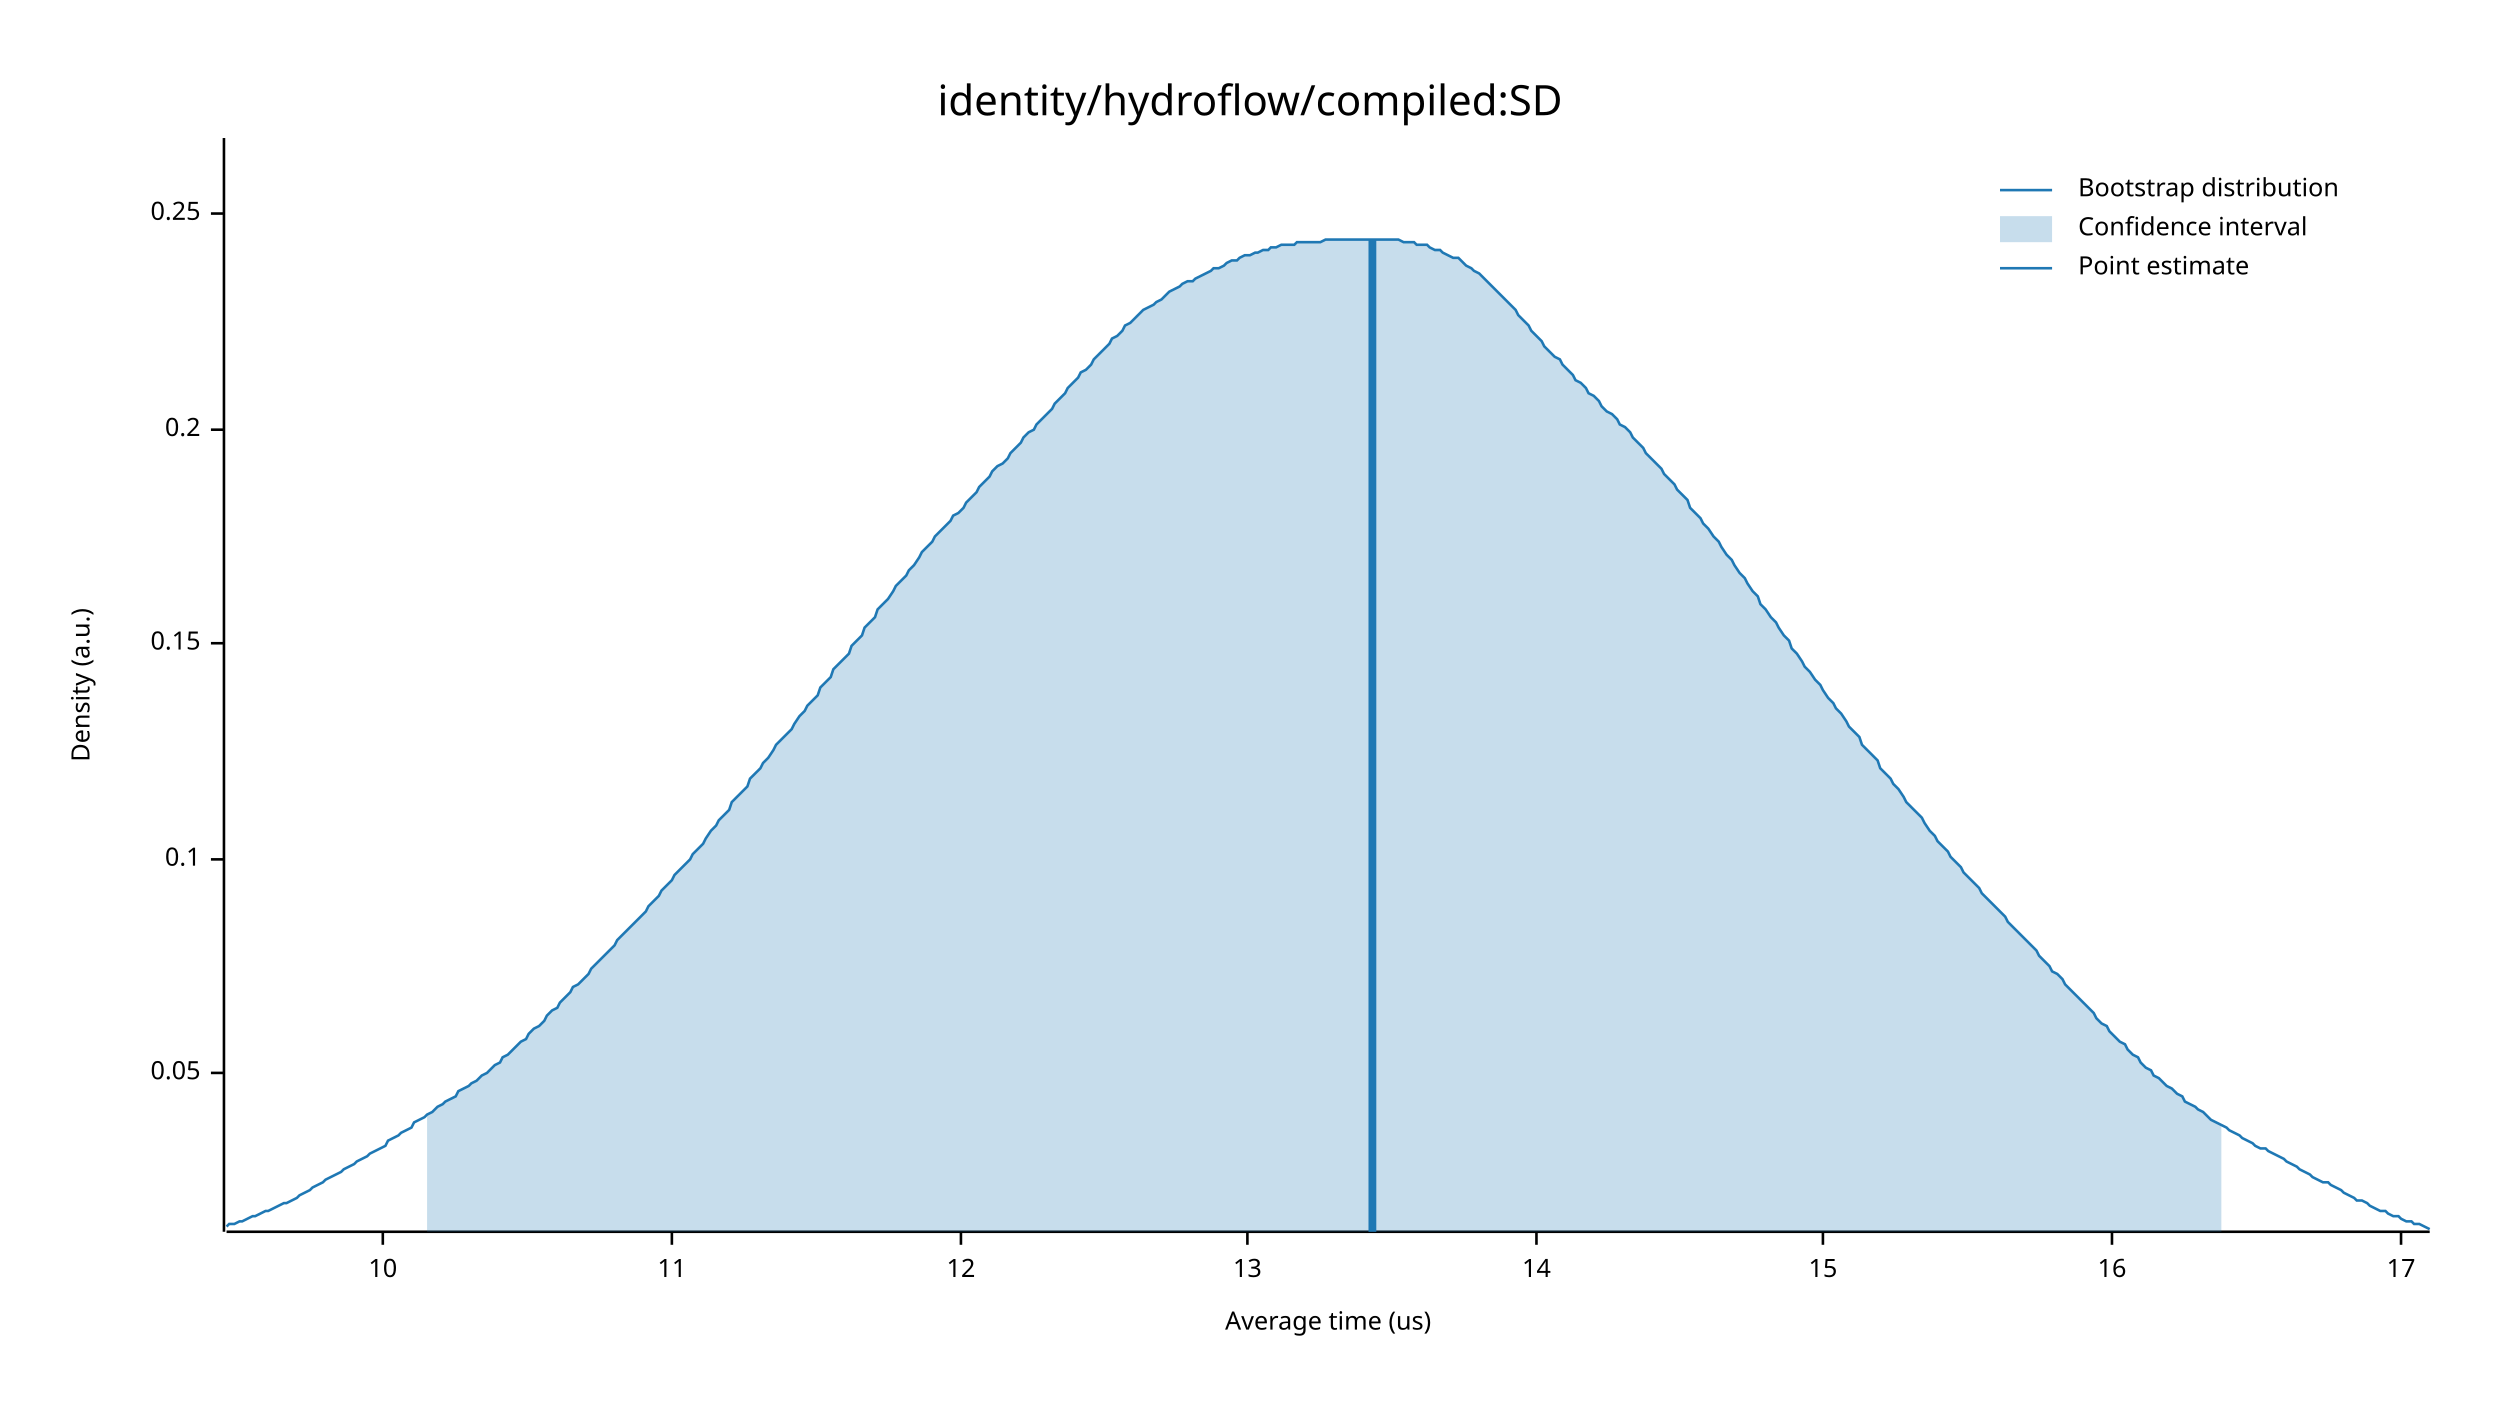
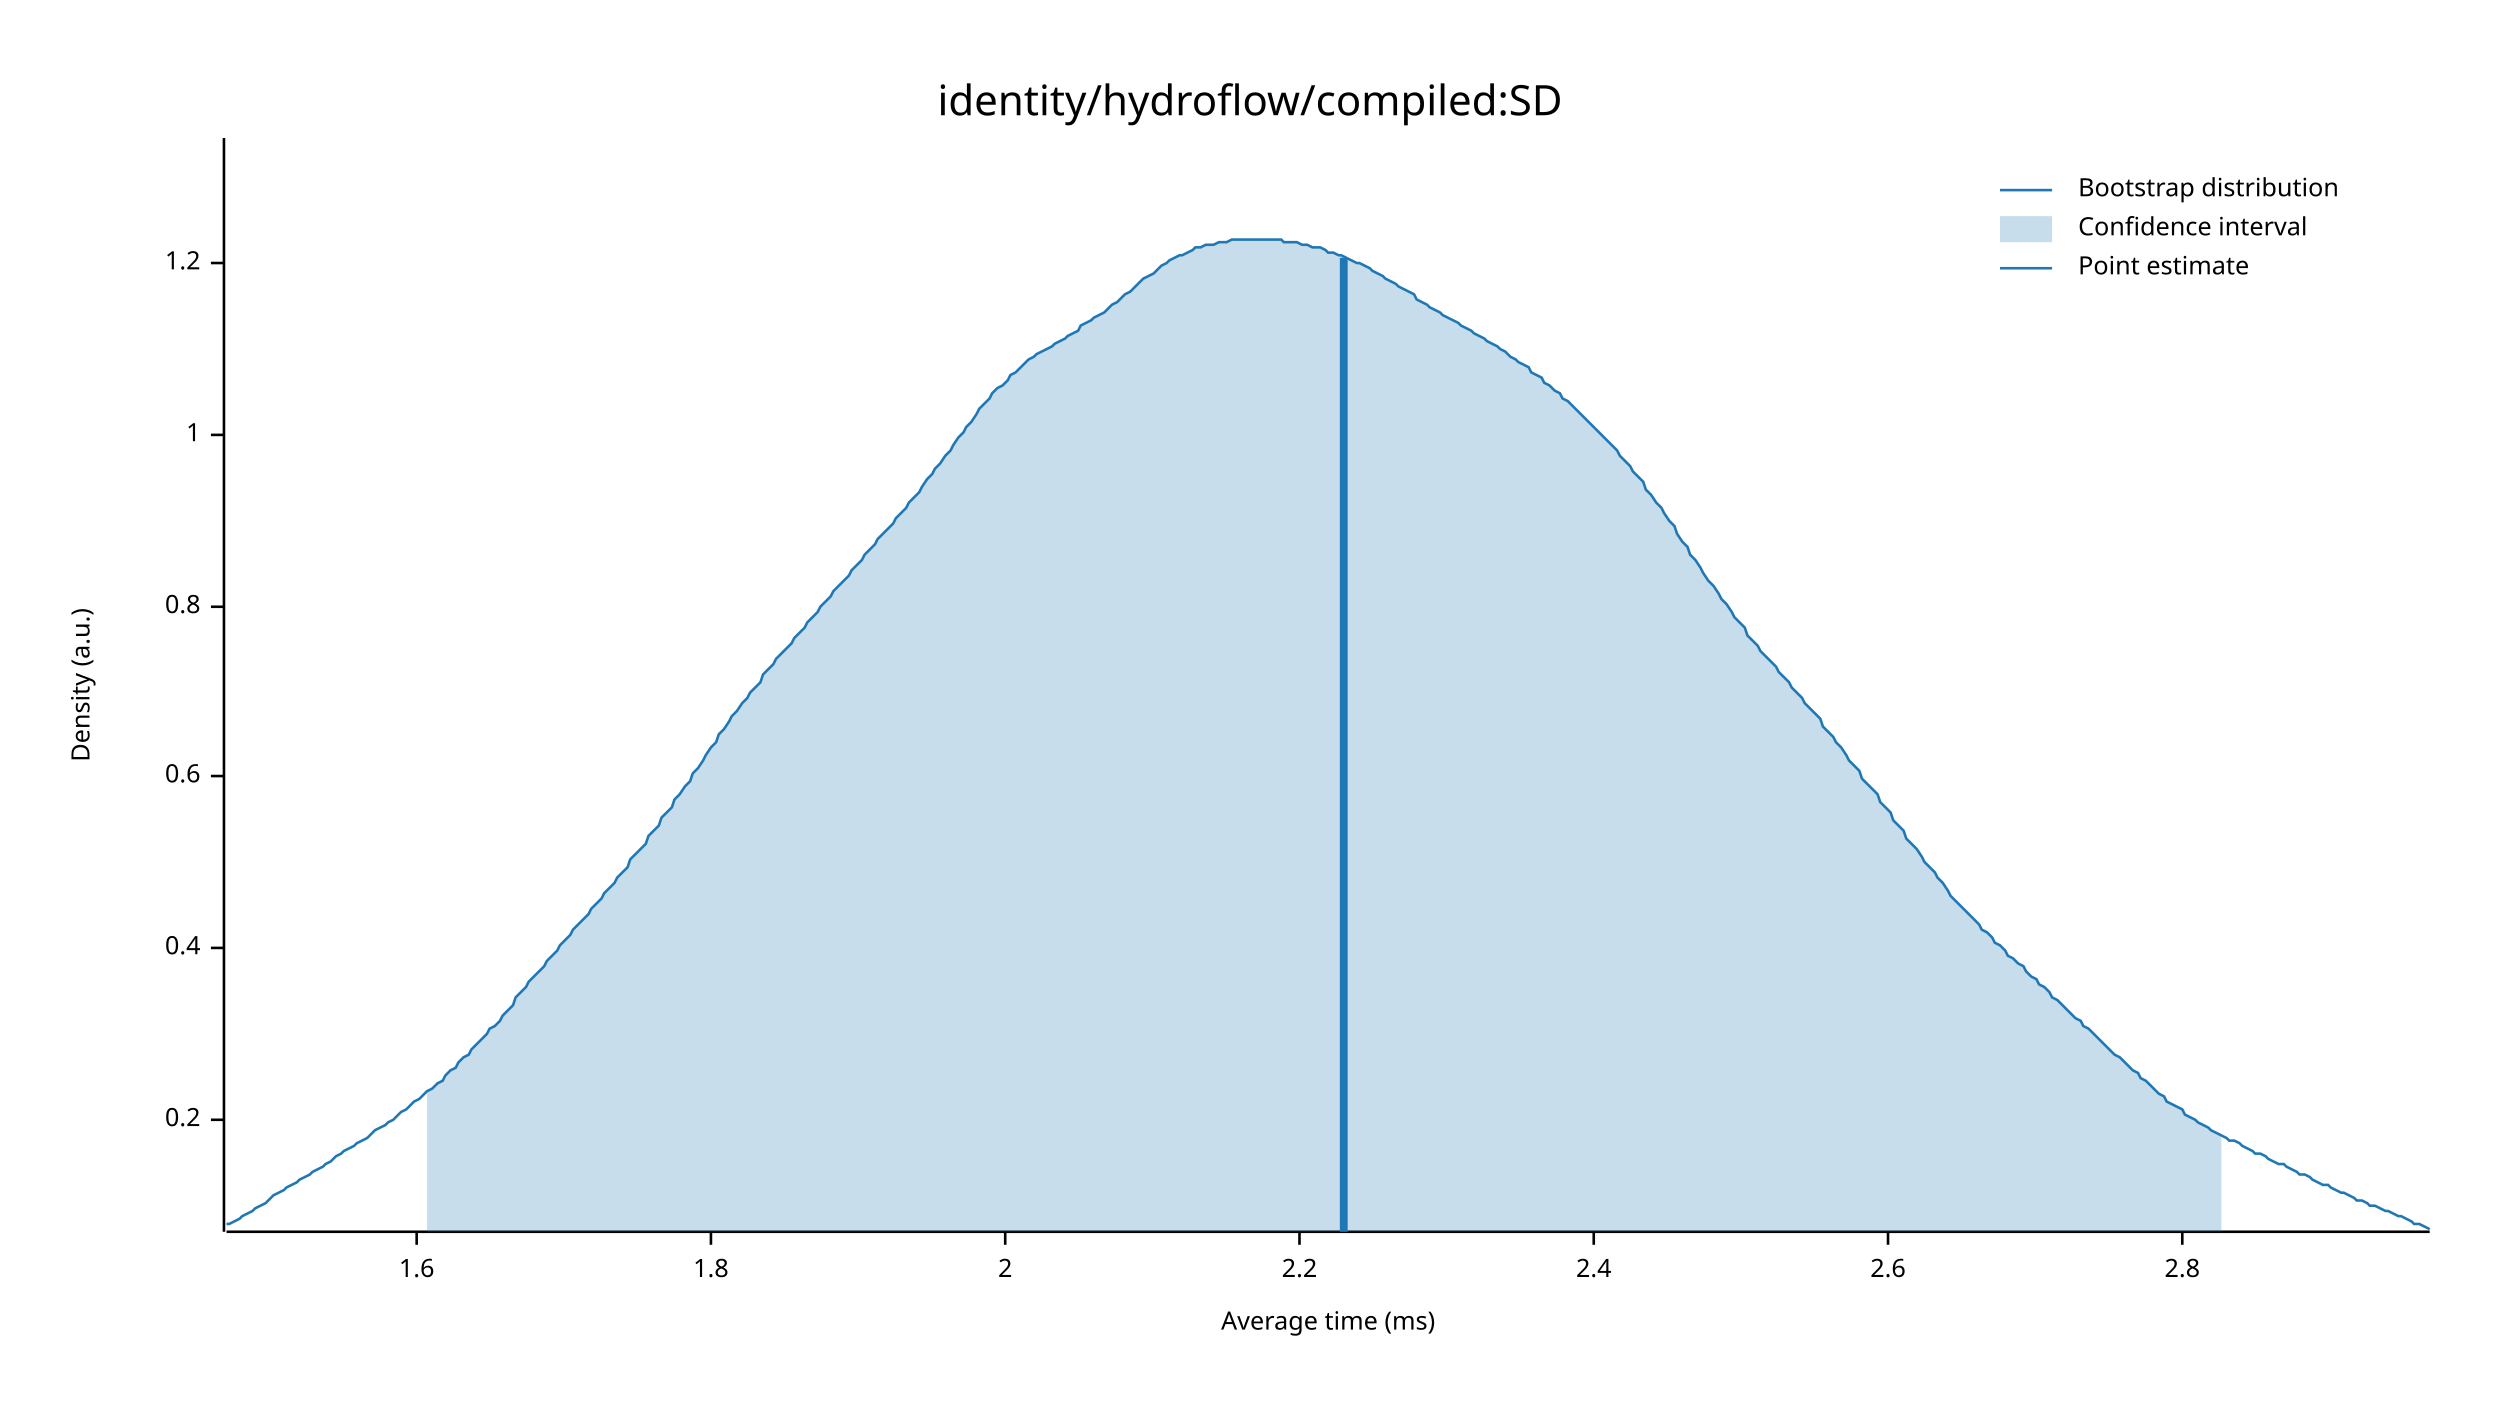
<svg xmlns="http://www.w3.org/2000/svg" width="960" height="540" viewBox="0 0 960 540">
  <text x="480" y="32" dy="0.76em" text-anchor="middle" font-family="sans-serif" font-size="16.129" opacity="1" fill="#000000">
identity/hydroflow/compiled:SD
</text>
  <text x="27" y="263" dy="0.76em" text-anchor="middle" font-family="sans-serif" font-size="9.677" opacity="1" fill="#000000" transform="rotate(270, 27, 263)">
Density (a.u.)
</text>
  <text x="510" y="513" dy="-0.5ex" text-anchor="middle" font-family="sans-serif" font-size="9.677" opacity="1" fill="#000000">
- Average time (us)
+ Average time (ms)
</text>
  <polyline fill="none" opacity="1" stroke="#000000" stroke-width="1" points="86,53 86,473 " />
-   <text x="77" y="412" dy="0.5ex" text-anchor="end" font-family="sans-serif" font-size="9.677" opacity="1" fill="#000000">
- 0.05
- </text>
-   <polyline fill="none" opacity="1" stroke="#000000" stroke-width="1" points="81,412 86,412 " />
-   <text x="77" y="330" dy="0.5ex" text-anchor="end" font-family="sans-serif" font-size="9.677" opacity="1" fill="#000000">
- 0.1
- </text>
-   <polyline fill="none" opacity="1" stroke="#000000" stroke-width="1" points="81,330 86,330 " />
-   <text x="77" y="247" dy="0.5ex" text-anchor="end" font-family="sans-serif" font-size="9.677" opacity="1" fill="#000000">
- 0.15
- </text>
-   <polyline fill="none" opacity="1" stroke="#000000" stroke-width="1" points="81,247 86,247 " />
-   <text x="77" y="165" dy="0.5ex" text-anchor="end" font-family="sans-serif" font-size="9.677" opacity="1" fill="#000000">
+   <text x="77" y="430" dy="0.5ex" text-anchor="end" font-family="sans-serif" font-size="9.677" opacity="1" fill="#000000">
0.2
</text>
-   <polyline fill="none" opacity="1" stroke="#000000" stroke-width="1" points="81,165 86,165 " />
-   <text x="77" y="82" dy="0.5ex" text-anchor="end" font-family="sans-serif" font-size="9.677" opacity="1" fill="#000000">
- 0.25
+   <polyline fill="none" opacity="1" stroke="#000000" stroke-width="1" points="81,430 86,430 " />
+   <text x="77" y="364" dy="0.5ex" text-anchor="end" font-family="sans-serif" font-size="9.677" opacity="1" fill="#000000">
+ 0.4
</text>
-   <polyline fill="none" opacity="1" stroke="#000000" stroke-width="1" points="81,82 86,82 " />
+   <polyline fill="none" opacity="1" stroke="#000000" stroke-width="1" points="81,364 86,364 " />
+   <text x="77" y="298" dy="0.5ex" text-anchor="end" font-family="sans-serif" font-size="9.677" opacity="1" fill="#000000">
+ 0.6
+ </text>
+   <polyline fill="none" opacity="1" stroke="#000000" stroke-width="1" points="81,298 86,298 " />
+   <text x="77" y="233" dy="0.5ex" text-anchor="end" font-family="sans-serif" font-size="9.677" opacity="1" fill="#000000">
+ 0.8
+ </text>
+   <polyline fill="none" opacity="1" stroke="#000000" stroke-width="1" points="81,233 86,233 " />
+   <text x="77" y="167" dy="0.5ex" text-anchor="end" font-family="sans-serif" font-size="9.677" opacity="1" fill="#000000">
+ 1
+ </text>
+   <polyline fill="none" opacity="1" stroke="#000000" stroke-width="1" points="81,167 86,167 " />
+   <text x="77" y="101" dy="0.5ex" text-anchor="end" font-family="sans-serif" font-size="9.677" opacity="1" fill="#000000">
+ 1.2
+ </text>
+   <polyline fill="none" opacity="1" stroke="#000000" stroke-width="1" points="81,101 86,101 " />
  <polyline fill="none" opacity="1" stroke="#000000" stroke-width="1" points="87,473 933,473 " />
-   <text x="147" y="483" dy="0.76em" text-anchor="middle" font-family="sans-serif" font-size="9.677" opacity="1" fill="#000000">
- 10
+   <text x="160" y="483" dy="0.76em" text-anchor="middle" font-family="sans-serif" font-size="9.677" opacity="1" fill="#000000">
+ 1.6
</text>
-   <polyline fill="none" opacity="1" stroke="#000000" stroke-width="1" points="147,473 147,478 " />
-   <text x="258" y="483" dy="0.76em" text-anchor="middle" font-family="sans-serif" font-size="9.677" opacity="1" fill="#000000">
- 11
+   <polyline fill="none" opacity="1" stroke="#000000" stroke-width="1" points="160,473 160,478 " />
+   <text x="273" y="483" dy="0.76em" text-anchor="middle" font-family="sans-serif" font-size="9.677" opacity="1" fill="#000000">
+ 1.8
</text>
-   <polyline fill="none" opacity="1" stroke="#000000" stroke-width="1" points="258,473 258,478 " />
-   <text x="369" y="483" dy="0.76em" text-anchor="middle" font-family="sans-serif" font-size="9.677" opacity="1" fill="#000000">
- 12
+   <polyline fill="none" opacity="1" stroke="#000000" stroke-width="1" points="273,473 273,478 " />
+   <text x="386" y="483" dy="0.76em" text-anchor="middle" font-family="sans-serif" font-size="9.677" opacity="1" fill="#000000">
+ 2
</text>
-   <polyline fill="none" opacity="1" stroke="#000000" stroke-width="1" points="369,473 369,478 " />
-   <text x="479" y="483" dy="0.76em" text-anchor="middle" font-family="sans-serif" font-size="9.677" opacity="1" fill="#000000">
- 13
+   <polyline fill="none" opacity="1" stroke="#000000" stroke-width="1" points="386,473 386,478 " />
+   <text x="499" y="483" dy="0.76em" text-anchor="middle" font-family="sans-serif" font-size="9.677" opacity="1" fill="#000000">
+ 2.2
</text>
-   <polyline fill="none" opacity="1" stroke="#000000" stroke-width="1" points="479,473 479,478 " />
-   <text x="590" y="483" dy="0.76em" text-anchor="middle" font-family="sans-serif" font-size="9.677" opacity="1" fill="#000000">
- 14
+   <polyline fill="none" opacity="1" stroke="#000000" stroke-width="1" points="499,473 499,478 " />
+   <text x="612" y="483" dy="0.76em" text-anchor="middle" font-family="sans-serif" font-size="9.677" opacity="1" fill="#000000">
+ 2.4
</text>
-   <polyline fill="none" opacity="1" stroke="#000000" stroke-width="1" points="590,473 590,478 " />
-   <text x="700" y="483" dy="0.76em" text-anchor="middle" font-family="sans-serif" font-size="9.677" opacity="1" fill="#000000">
- 15
+   <polyline fill="none" opacity="1" stroke="#000000" stroke-width="1" points="612,473 612,478 " />
+   <text x="725" y="483" dy="0.76em" text-anchor="middle" font-family="sans-serif" font-size="9.677" opacity="1" fill="#000000">
+ 2.6
</text>
-   <polyline fill="none" opacity="1" stroke="#000000" stroke-width="1" points="700,473 700,478 " />
-   <text x="811" y="483" dy="0.76em" text-anchor="middle" font-family="sans-serif" font-size="9.677" opacity="1" fill="#000000">
- 16
+   <polyline fill="none" opacity="1" stroke="#000000" stroke-width="1" points="725,473 725,478 " />
+   <text x="838" y="483" dy="0.76em" text-anchor="middle" font-family="sans-serif" font-size="9.677" opacity="1" fill="#000000">
+ 2.8
</text>
-   <polyline fill="none" opacity="1" stroke="#000000" stroke-width="1" points="811,473 811,478 " />
-   <text x="922" y="483" dy="0.76em" text-anchor="middle" font-family="sans-serif" font-size="9.677" opacity="1" fill="#000000">
- 17
- </text>
-   <polyline fill="none" opacity="1" stroke="#000000" stroke-width="1" points="922,473 922,478 " />
-   <polyline fill="none" opacity="1" stroke="#1F78B4" stroke-width="1" points="87,471 88,470 90,470 92,469 93,469 95,468 97,467 98,467 100,466 102,465 103,465 105,464 107,463 109,462 110,462 112,461 114,460 115,459 117,458 119,457 120,456 122,455 124,454 125,453 127,452 129,451 131,450 132,449 134,448 136,447 137,446 139,445 141,444 142,443 144,442 146,441 148,440 149,438 151,437 153,436 154,435 156,434 158,433 159,431 161,430 163,429 164,428 166,427 168,425 170,424 171,423 173,422 175,421 176,419 178,418 180,417 181,416 183,415 185,413 187,412 188,411 190,409 192,408 193,406 195,405 197,403 198,402 200,400 202,399 203,397 205,395 207,394 209,392 210,390 212,388 214,387 215,385 217,383 219,381 220,379 222,378 224,376 226,374 227,372 229,370 231,368 232,367 234,365 236,363 237,361 239,359 241,357 242,356 244,354 246,352 248,350 249,348 251,346 253,344 254,342 256,340 258,338 259,336 261,334 263,332 265,330 266,328 268,326 270,324 271,322 273,319 275,317 276,315 278,313 280,311 281,308 283,306 285,304 287,302 288,299 290,297 292,295 293,293 295,291 297,288 298,286 300,284 302,282 304,280 305,278 307,275 309,273 310,271 312,269 314,267 315,264 317,262 319,260 320,257 322,255 324,253 326,251 327,248 329,246 331,244 332,241 334,239 336,237 337,234 339,232 341,230 343,227 344,225 346,223 348,221 349,219 351,217 353,214 354,212 356,210 358,208 359,206 361,204 363,202 365,200 366,198 368,197 370,195 371,193 373,191 375,189 376,187 378,185 380,183 381,181 383,179 385,178 387,176 388,174 390,172 392,170 393,168 395,166 397,165 398,163 400,161 402,159 404,157 405,155 407,153 409,151 410,149 412,147 414,145 415,143 417,142 419,140 420,138 422,136 424,134 426,132 427,130 429,129 431,127 432,125 434,124 436,122 437,121 439,119 441,118 443,117 444,116 446,115 448,113 449,112 451,111 453,110 454,109 456,108 458,108 459,107 461,106 463,105 465,104 466,103 468,103 470,102 471,101 473,100 475,100 476,99 478,98 480,98 482,97 483,97 485,96 487,96 488,95 490,95 492,94 493,94 495,94 497,94 498,93 500,93 502,93 504,93 505,93 507,93 509,92 510,92 512,92 514,92 515,92 517,92 519,92 521,92 522,92 524,92 526,92 527,92 529,92 531,92 532,92 534,92 536,92 537,92 539,93 541,93 543,93 544,94 546,94 548,94 549,95 551,96 553,96 554,97 556,98 558,99 560,99 561,100 563,102 565,103 566,104 568,105 570,107 571,108 573,110 575,112 576,113 578,115 580,117 582,119 583,121 585,123 587,125 588,127 590,129 592,131 593,133 595,135 597,137 599,138 600,140 602,142 604,144 605,146 607,147 609,149 610,151 612,152 614,154 615,156 617,158 619,159 621,161 622,163 624,164 626,166 627,168 629,170 631,172 632,174 634,176 636,178 638,180 639,182 641,184 643,186 644,188 646,190 648,192 649,195 651,197 653,199 654,201 656,203 658,206 660,208 661,210 663,213 665,215 666,217 668,220 670,222 671,224 673,227 675,229 676,232 678,234 680,237 682,239 683,241 685,244 687,246 688,249 690,251 692,254 693,256 695,258 697,261 699,263 700,265 702,268 704,270 705,272 707,274 709,277 710,279 712,281 714,283 715,286 717,288 719,290 721,292 722,295 724,297 726,299 727,301 729,303 731,306 732,308 734,310 736,312 738,314 739,316 741,319 743,321 744,323 746,325 748,327 749,329 751,331 753,333 754,335 756,337 758,339 760,341 761,343 763,345 765,347 766,348 768,350 770,352 771,354 773,356 775,358 777,360 778,361 780,363 782,365 783,367 785,369 787,371 788,373 790,374 792,376 793,378 795,380 797,382 799,384 800,385 802,387 804,389 805,391 807,393 809,394 810,396 812,398 814,400 816,401 817,403 819,405 821,406 822,408 824,410 826,411 827,413 829,414 831,416 832,417 834,418 836,420 838,421 839,423 841,424 843,425 844,426 846,427 848,429 849,430 851,431 853,432 855,433 856,434 858,435 860,436 861,437 863,438 865,439 866,440 868,441 870,441 871,442 873,443 875,444 877,445 878,446 880,447 882,448 883,449 885,450 887,451 888,452 890,453 892,454 894,454 895,455 897,456 899,457 900,458 902,459 904,460 905,461 907,461 909,462 910,463 912,464 914,465 916,465 917,466 919,467 921,467 922,468 924,469 926,469 927,470 929,470 931,471 933,472 " />
-   <polygon opacity="0.25" fill="#1F78B4" points="164,428 166,427 168,425 170,424 171,423 173,422 175,421 176,419 178,418 180,417 181,416 183,415 185,413 187,412 188,411 190,409 192,408 193,406 195,405 197,403 198,402 200,400 202,399 203,397 205,395 207,394 209,392 210,390 212,388 214,387 215,385 217,383 219,381 220,379 222,378 224,376 226,374 227,372 229,370 231,368 232,367 234,365 236,363 237,361 239,359 241,357 242,356 244,354 246,352 248,350 249,348 251,346 253,344 254,342 256,340 258,338 259,336 261,334 263,332 265,330 266,328 268,326 270,324 271,322 273,319 275,317 276,315 278,313 280,311 281,308 283,306 285,304 287,302 288,299 290,297 292,295 293,293 295,291 297,288 298,286 300,284 302,282 304,280 305,278 307,275 309,273 310,271 312,269 314,267 315,264 317,262 319,260 320,257 322,255 324,253 326,251 327,248 329,246 331,244 332,241 334,239 336,237 337,234 339,232 341,230 343,227 344,225 346,223 348,221 349,219 351,217 353,214 354,212 356,210 358,208 359,206 361,204 363,202 365,200 366,198 368,197 370,195 371,193 373,191 375,189 376,187 378,185 380,183 381,181 383,179 385,178 387,176 388,174 390,172 392,170 393,168 395,166 397,165 398,163 400,161 402,159 404,157 405,155 407,153 409,151 410,149 412,147 414,145 415,143 417,142 419,140 420,138 422,136 424,134 426,132 427,130 429,129 431,127 432,125 434,124 436,122 437,121 439,119 441,118 443,117 444,116 446,115 448,113 449,112 451,111 453,110 454,109 456,108 458,108 459,107 461,106 463,105 465,104 466,103 468,103 470,102 471,101 473,100 475,100 476,99 478,98 480,98 482,97 483,97 485,96 487,96 488,95 490,95 492,94 493,94 495,94 497,94 498,93 500,93 502,93 504,93 505,93 507,93 509,92 510,92 512,92 514,92 515,92 517,92 519,92 521,92 522,92 524,92 526,92 527,92 529,92 531,92 532,92 534,92 536,92 537,92 539,93 541,93 543,93 544,94 546,94 548,94 549,95 551,96 553,96 554,97 556,98 558,99 560,99 561,100 563,102 565,103 566,104 568,105 570,107 571,108 573,110 575,112 576,113 578,115 580,117 582,119 583,121 585,123 587,125 588,127 590,129 592,131 593,133 595,135 597,137 599,138 600,140 602,142 604,144 605,146 607,147 609,149 610,151 612,152 614,154 615,156 617,158 619,159 621,161 622,163 624,164 626,166 627,168 629,170 631,172 632,174 634,176 636,178 638,180 639,182 641,184 643,186 644,188 646,190 648,192 649,195 651,197 653,199 654,201 656,203 658,206 660,208 661,210 663,213 665,215 666,217 668,220 670,222 671,224 673,227 675,229 676,232 678,234 680,237 682,239 683,241 685,244 687,246 688,249 690,251 692,254 693,256 695,258 697,261 699,263 700,265 702,268 704,270 705,272 707,274 709,277 710,279 712,281 714,283 715,286 717,288 719,290 721,292 722,295 724,297 726,299 727,301 729,303 731,306 732,308 734,310 736,312 738,314 739,316 741,319 743,321 744,323 746,325 748,327 749,329 751,331 753,333 754,335 756,337 758,339 760,341 761,343 763,345 765,347 766,348 768,350 770,352 771,354 773,356 775,358 777,360 778,361 780,363 782,365 783,367 785,369 787,371 788,373 790,374 792,376 793,378 795,380 797,382 799,384 800,385 802,387 804,389 805,391 807,393 809,394 810,396 812,398 814,400 816,401 817,403 819,405 821,406 822,408 824,410 826,411 827,413 829,414 831,416 832,417 834,418 836,420 838,421 839,423 841,424 843,425 844,426 846,427 848,429 849,430 851,431 853,432 853,473 164,473 " />
-   <polyline fill="none" opacity="1" stroke="#1F78B4" stroke-width="3" points="527,473 527,92 " />
+   <polyline fill="none" opacity="1" stroke="#000000" stroke-width="1" points="838,473 838,478 " />
+   <polyline fill="none" opacity="1" stroke="#1F78B4" stroke-width="1" points="87,470 88,470 90,469 92,468 93,467 95,466 97,465 98,464 100,463 102,462 103,461 105,459 107,458 109,457 110,456 112,455 114,454 115,453 117,452 119,451 120,450 122,449 124,448 125,447 127,446 129,444 131,443 132,442 134,441 136,440 137,439 139,438 141,437 142,436 144,434 146,433 148,432 149,431 151,430 153,428 154,427 156,426 158,424 159,423 161,422 163,420 164,419 166,418 168,416 170,415 171,413 173,411 175,410 176,408 178,406 180,405 181,403 183,401 185,399 187,397 188,395 190,394 192,392 193,390 195,388 197,386 198,383 200,381 202,379 203,377 205,375 207,373 209,371 210,369 212,367 214,365 215,363 217,361 219,359 220,357 222,355 224,353 226,351 227,349 229,347 231,345 232,343 234,341 236,339 237,337 239,335 241,333 242,330 244,328 246,326 248,324 249,321 251,319 253,317 254,314 256,312 258,310 259,307 261,305 263,302 265,300 266,297 268,295 270,292 271,290 273,287 275,285 276,282 278,280 280,277 281,275 283,273 285,270 287,268 288,266 290,264 292,262 293,259 295,257 297,255 298,253 300,251 302,249 304,247 305,245 307,243 309,241 310,239 312,237 314,235 315,233 317,231 319,229 320,227 322,225 324,223 326,221 327,219 329,217 331,215 332,213 334,211 336,209 337,207 339,205 341,203 343,201 344,199 346,197 348,195 349,193 351,191 353,189 354,187 356,184 358,182 359,180 361,178 363,175 365,173 366,171 368,168 370,166 371,164 373,162 375,159 376,157 378,155 380,153 381,151 383,149 385,148 387,146 388,144 390,143 392,141 393,140 395,138 397,137 398,136 400,135 402,134 404,133 405,132 407,131 409,130 410,129 412,128 414,127 415,125 417,124 419,123 420,122 422,121 424,120 426,118 427,117 429,116 431,114 432,113 434,112 436,110 437,109 439,107 441,106 443,105 444,104 446,102 448,101 449,100 451,99 453,98 454,98 456,97 458,96 459,95 461,95 463,94 465,94 466,94 468,93 470,93 471,93 473,92 475,92 476,92 478,92 480,92 482,92 483,92 485,92 487,92 488,92 490,92 492,92 493,93 495,93 497,93 498,93 500,94 502,94 504,95 505,95 507,95 509,96 510,97 512,97 514,98 515,98 517,99 519,100 521,101 522,101 524,102 526,103 527,104 529,105 531,106 532,107 534,108 536,109 537,110 539,111 541,112 543,113 544,115 546,116 548,117 549,118 551,119 553,120 554,121 556,122 558,123 560,124 561,125 563,126 565,127 566,128 568,129 570,130 571,131 573,132 575,133 576,134 578,135 580,137 582,138 583,139 585,140 587,141 588,143 590,144 592,145 593,147 595,148 597,150 599,151 600,153 602,154 604,156 605,157 607,159 609,161 610,162 612,164 614,166 615,167 617,169 619,171 621,173 622,175 624,177 626,179 627,181 629,183 631,185 632,188 634,190 636,193 638,195 639,197 641,200 643,202 644,205 646,208 648,210 649,213 651,215 653,218 654,220 656,223 658,225 660,228 661,230 663,232 665,235 666,237 668,239 670,241 671,244 673,246 675,248 676,250 678,252 680,254 682,256 683,258 685,260 687,262 688,264 690,266 692,268 693,270 695,272 697,274 699,276 700,279 702,281 704,283 705,285 707,287 709,290 710,292 712,294 714,296 715,299 717,301 719,303 721,305 722,308 724,310 726,312 727,315 729,317 731,319 732,322 734,324 736,326 738,329 739,331 741,333 743,335 744,337 746,339 748,342 749,344 751,346 753,348 754,349 756,351 758,353 760,355 761,357 763,358 765,360 766,362 768,363 770,365 771,367 773,368 775,370 777,371 778,373 780,375 782,376 783,378 785,379 787,381 788,383 790,384 792,386 793,387 795,389 797,391 799,392 800,394 802,395 804,397 805,398 807,400 809,402 810,403 812,405 814,406 816,408 817,409 819,411 821,412 822,414 824,415 826,417 827,418 829,420 831,421 832,423 834,424 836,425 838,426 839,428 841,429 843,430 844,431 846,432 848,433 849,434 851,435 853,436 855,437 856,438 858,438 860,439 861,440 863,441 865,442 866,443 868,443 870,444 871,445 873,446 875,447 877,447 878,448 880,449 882,450 883,451 885,451 887,452 888,453 890,454 892,455 894,455 895,456 897,457 899,458 900,458 902,459 904,460 905,461 907,461 909,462 910,463 912,463 914,464 916,465 917,465 919,466 921,467 922,467 924,468 926,469 927,470 929,470 931,471 933,472 " />
+   <polygon opacity="0.25" fill="#1F78B4" points="164,419 166,418 168,416 170,415 171,413 173,411 175,410 176,408 178,406 180,405 181,403 183,401 185,399 187,397 188,395 190,394 192,392 193,390 195,388 197,386 198,383 200,381 202,379 203,377 205,375 207,373 209,371 210,369 212,367 214,365 215,363 217,361 219,359 220,357 222,355 224,353 226,351 227,349 229,347 231,345 232,343 234,341 236,339 237,337 239,335 241,333 242,330 244,328 246,326 248,324 249,321 251,319 253,317 254,314 256,312 258,310 259,307 261,305 263,302 265,300 266,297 268,295 270,292 271,290 273,287 275,285 276,282 278,280 280,277 281,275 283,273 285,270 287,268 288,266 290,264 292,262 293,259 295,257 297,255 298,253 300,251 302,249 304,247 305,245 307,243 309,241 310,239 312,237 314,235 315,233 317,231 319,229 320,227 322,225 324,223 326,221 327,219 329,217 331,215 332,213 334,211 336,209 337,207 339,205 341,203 343,201 344,199 346,197 348,195 349,193 351,191 353,189 354,187 356,184 358,182 359,180 361,178 363,175 365,173 366,171 368,168 370,166 371,164 373,162 375,159 376,157 378,155 380,153 381,151 383,149 385,148 387,146 388,144 390,143 392,141 393,140 395,138 397,137 398,136 400,135 402,134 404,133 405,132 407,131 409,130 410,129 412,128 414,127 415,125 417,124 419,123 420,122 422,121 424,120 426,118 427,117 429,116 431,114 432,113 434,112 436,110 437,109 439,107 441,106 443,105 444,104 446,102 448,101 449,100 451,99 453,98 454,98 456,97 458,96 459,95 461,95 463,94 465,94 466,94 468,93 470,93 471,93 473,92 475,92 476,92 478,92 480,92 482,92 483,92 485,92 487,92 488,92 490,92 492,92 493,93 495,93 497,93 498,93 500,94 502,94 504,95 505,95 507,95 509,96 510,97 512,97 514,98 515,98 517,99 519,100 521,101 522,101 524,102 526,103 527,104 529,105 531,106 532,107 534,108 536,109 537,110 539,111 541,112 543,113 544,115 546,116 548,117 549,118 551,119 553,120 554,121 556,122 558,123 560,124 561,125 563,126 565,127 566,128 568,129 570,130 571,131 573,132 575,133 576,134 578,135 580,137 582,138 583,139 585,140 587,141 588,143 590,144 592,145 593,147 595,148 597,150 599,151 600,153 602,154 604,156 605,157 607,159 609,161 610,162 612,164 614,166 615,167 617,169 619,171 621,173 622,175 624,177 626,179 627,181 629,183 631,185 632,188 634,190 636,193 638,195 639,197 641,200 643,202 644,205 646,208 648,210 649,213 651,215 653,218 654,220 656,223 658,225 660,228 661,230 663,232 665,235 666,237 668,239 670,241 671,244 673,246 675,248 676,250 678,252 680,254 682,256 683,258 685,260 687,262 688,264 690,266 692,268 693,270 695,272 697,274 699,276 700,279 702,281 704,283 705,285 707,287 709,290 710,292 712,294 714,296 715,299 717,301 719,303 721,305 722,308 724,310 726,312 727,315 729,317 731,319 732,322 734,324 736,326 738,329 739,331 741,333 743,335 744,337 746,339 748,342 749,344 751,346 753,348 754,349 756,351 758,353 760,355 761,357 763,358 765,360 766,362 768,363 770,365 771,367 773,368 775,370 777,371 778,373 780,375 782,376 783,378 785,379 787,381 788,383 790,384 792,386 793,387 795,389 797,391 799,392 800,394 802,395 804,397 805,398 807,400 809,402 810,403 812,405 814,406 816,408 817,409 819,411 821,412 822,414 824,415 826,417 827,418 829,420 831,421 832,423 834,424 836,425 838,426 839,428 841,429 843,430 844,431 846,432 848,433 849,434 851,435 853,436 853,473 164,473 " />
+   <polyline fill="none" opacity="1" stroke="#1F78B4" stroke-width="3" points="516,473 516,99 " />
  <text x="798" y="68" dy="0.76em" text-anchor="start" font-family="sans-serif" font-size="9.677" opacity="1" fill="#000000">
Bootstrap distribution
</text>
  <text x="798" y="83" dy="0.76em" text-anchor="start" font-family="sans-serif" font-size="9.677" opacity="1" fill="#000000">
Confidence interval
</text>
  <text x="798" y="98" dy="0.76em" text-anchor="start" font-family="sans-serif" font-size="9.677" opacity="1" fill="#000000">
Point estimate
</text>
  <polyline fill="none" opacity="1" stroke="#1F78B4" stroke-width="1" points="768,73 788,73 " />
  <rect x="768" y="83" width="20" height="10" opacity="0.25" fill="#1F78B4" stroke="none" />
  <polyline fill="none" opacity="1" stroke="#1F78B4" stroke-width="1" points="768,103 788,103 " />
</svg>
